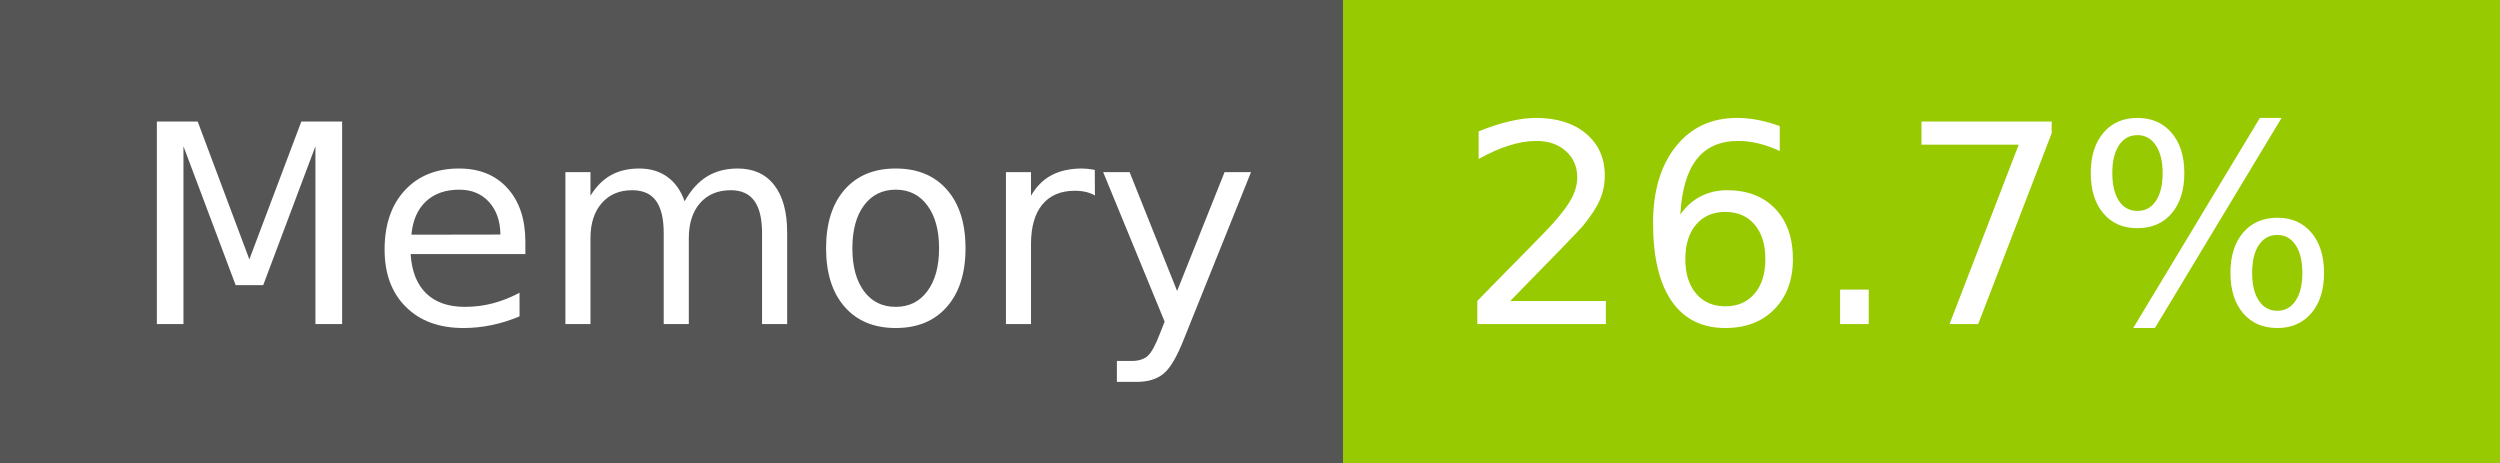
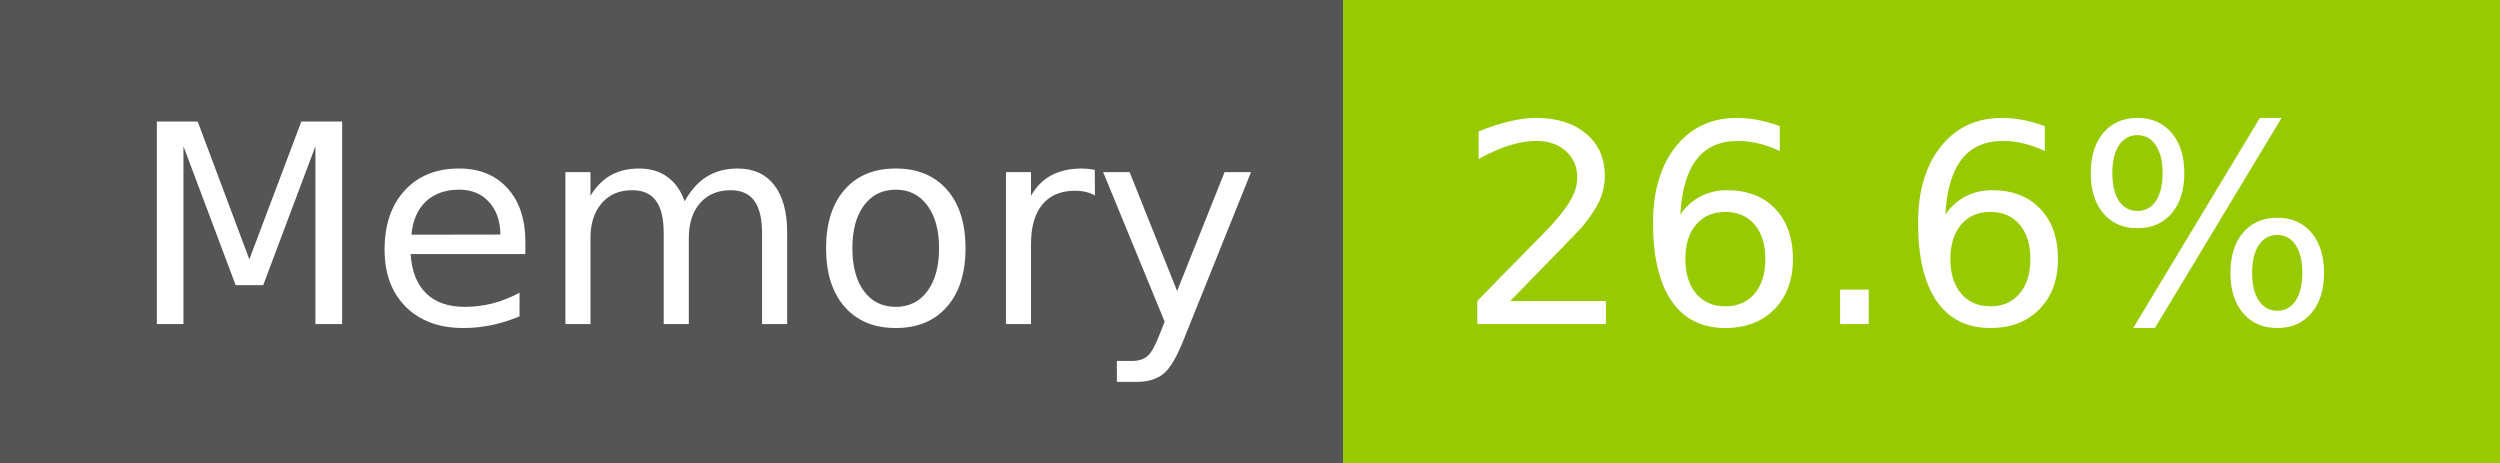
- <svg xmlns="http://www.w3.org/2000/svg" width="108" height="20" role="img" aria-label="Memory: 26.7%">
+ <svg xmlns="http://www.w3.org/2000/svg" width="108" height="20" role="img" aria-label="Memory: 26.6%">
  <g shape-rendering="crispEdges">
    <rect width="58" height="20" fill="#555" />
    <rect x="58" width="50" height="20" fill="#97ca00" />
  </g>
  <g fill="#fff" text-anchor="middle" font-family="Verdana,Geneva,DejaVu Sans,sans-serif" text-rendering="geometricPrecision" font-size="120">
    <text x="300" y="140" transform="scale(.1)" fill="#fff" textLength="466">Memory</text>
-     <text x="820" y="140" transform="scale(.1)" fill="#fff" textLength="390">26.7%</text>
+     <text x="820" y="140" transform="scale(.1)" fill="#fff" textLength="390">26.6%</text>
  </g>
</svg>
